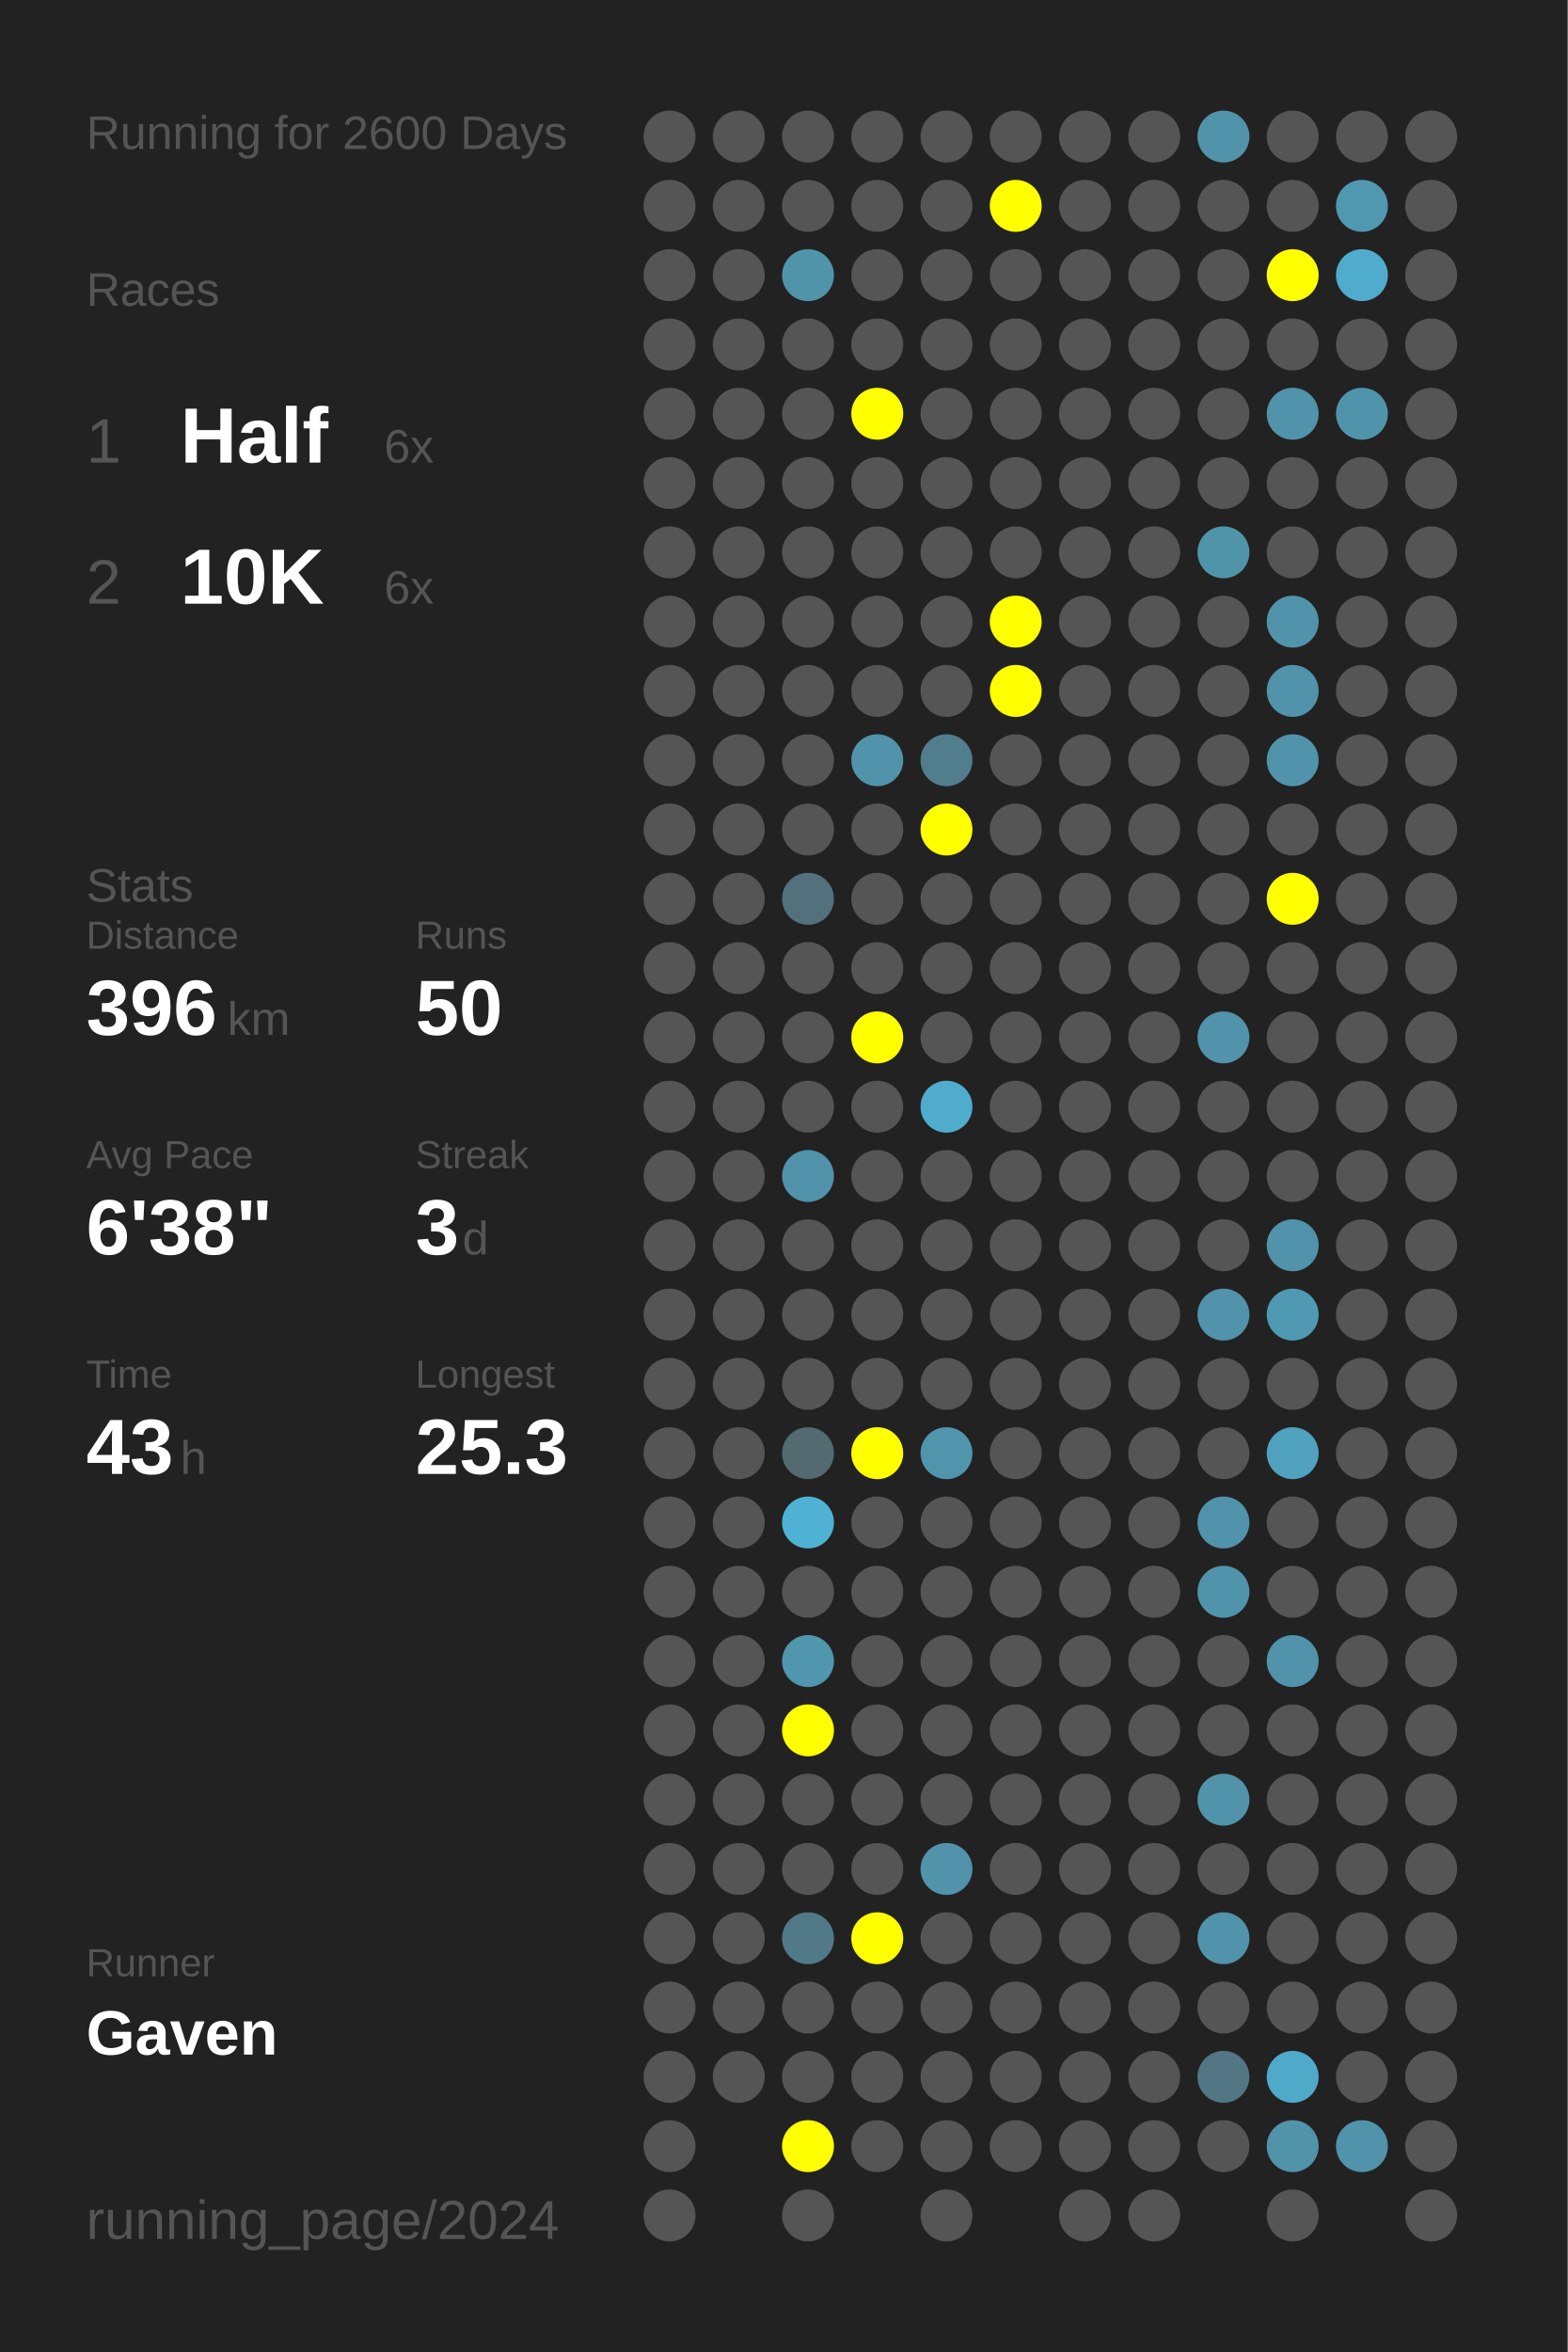
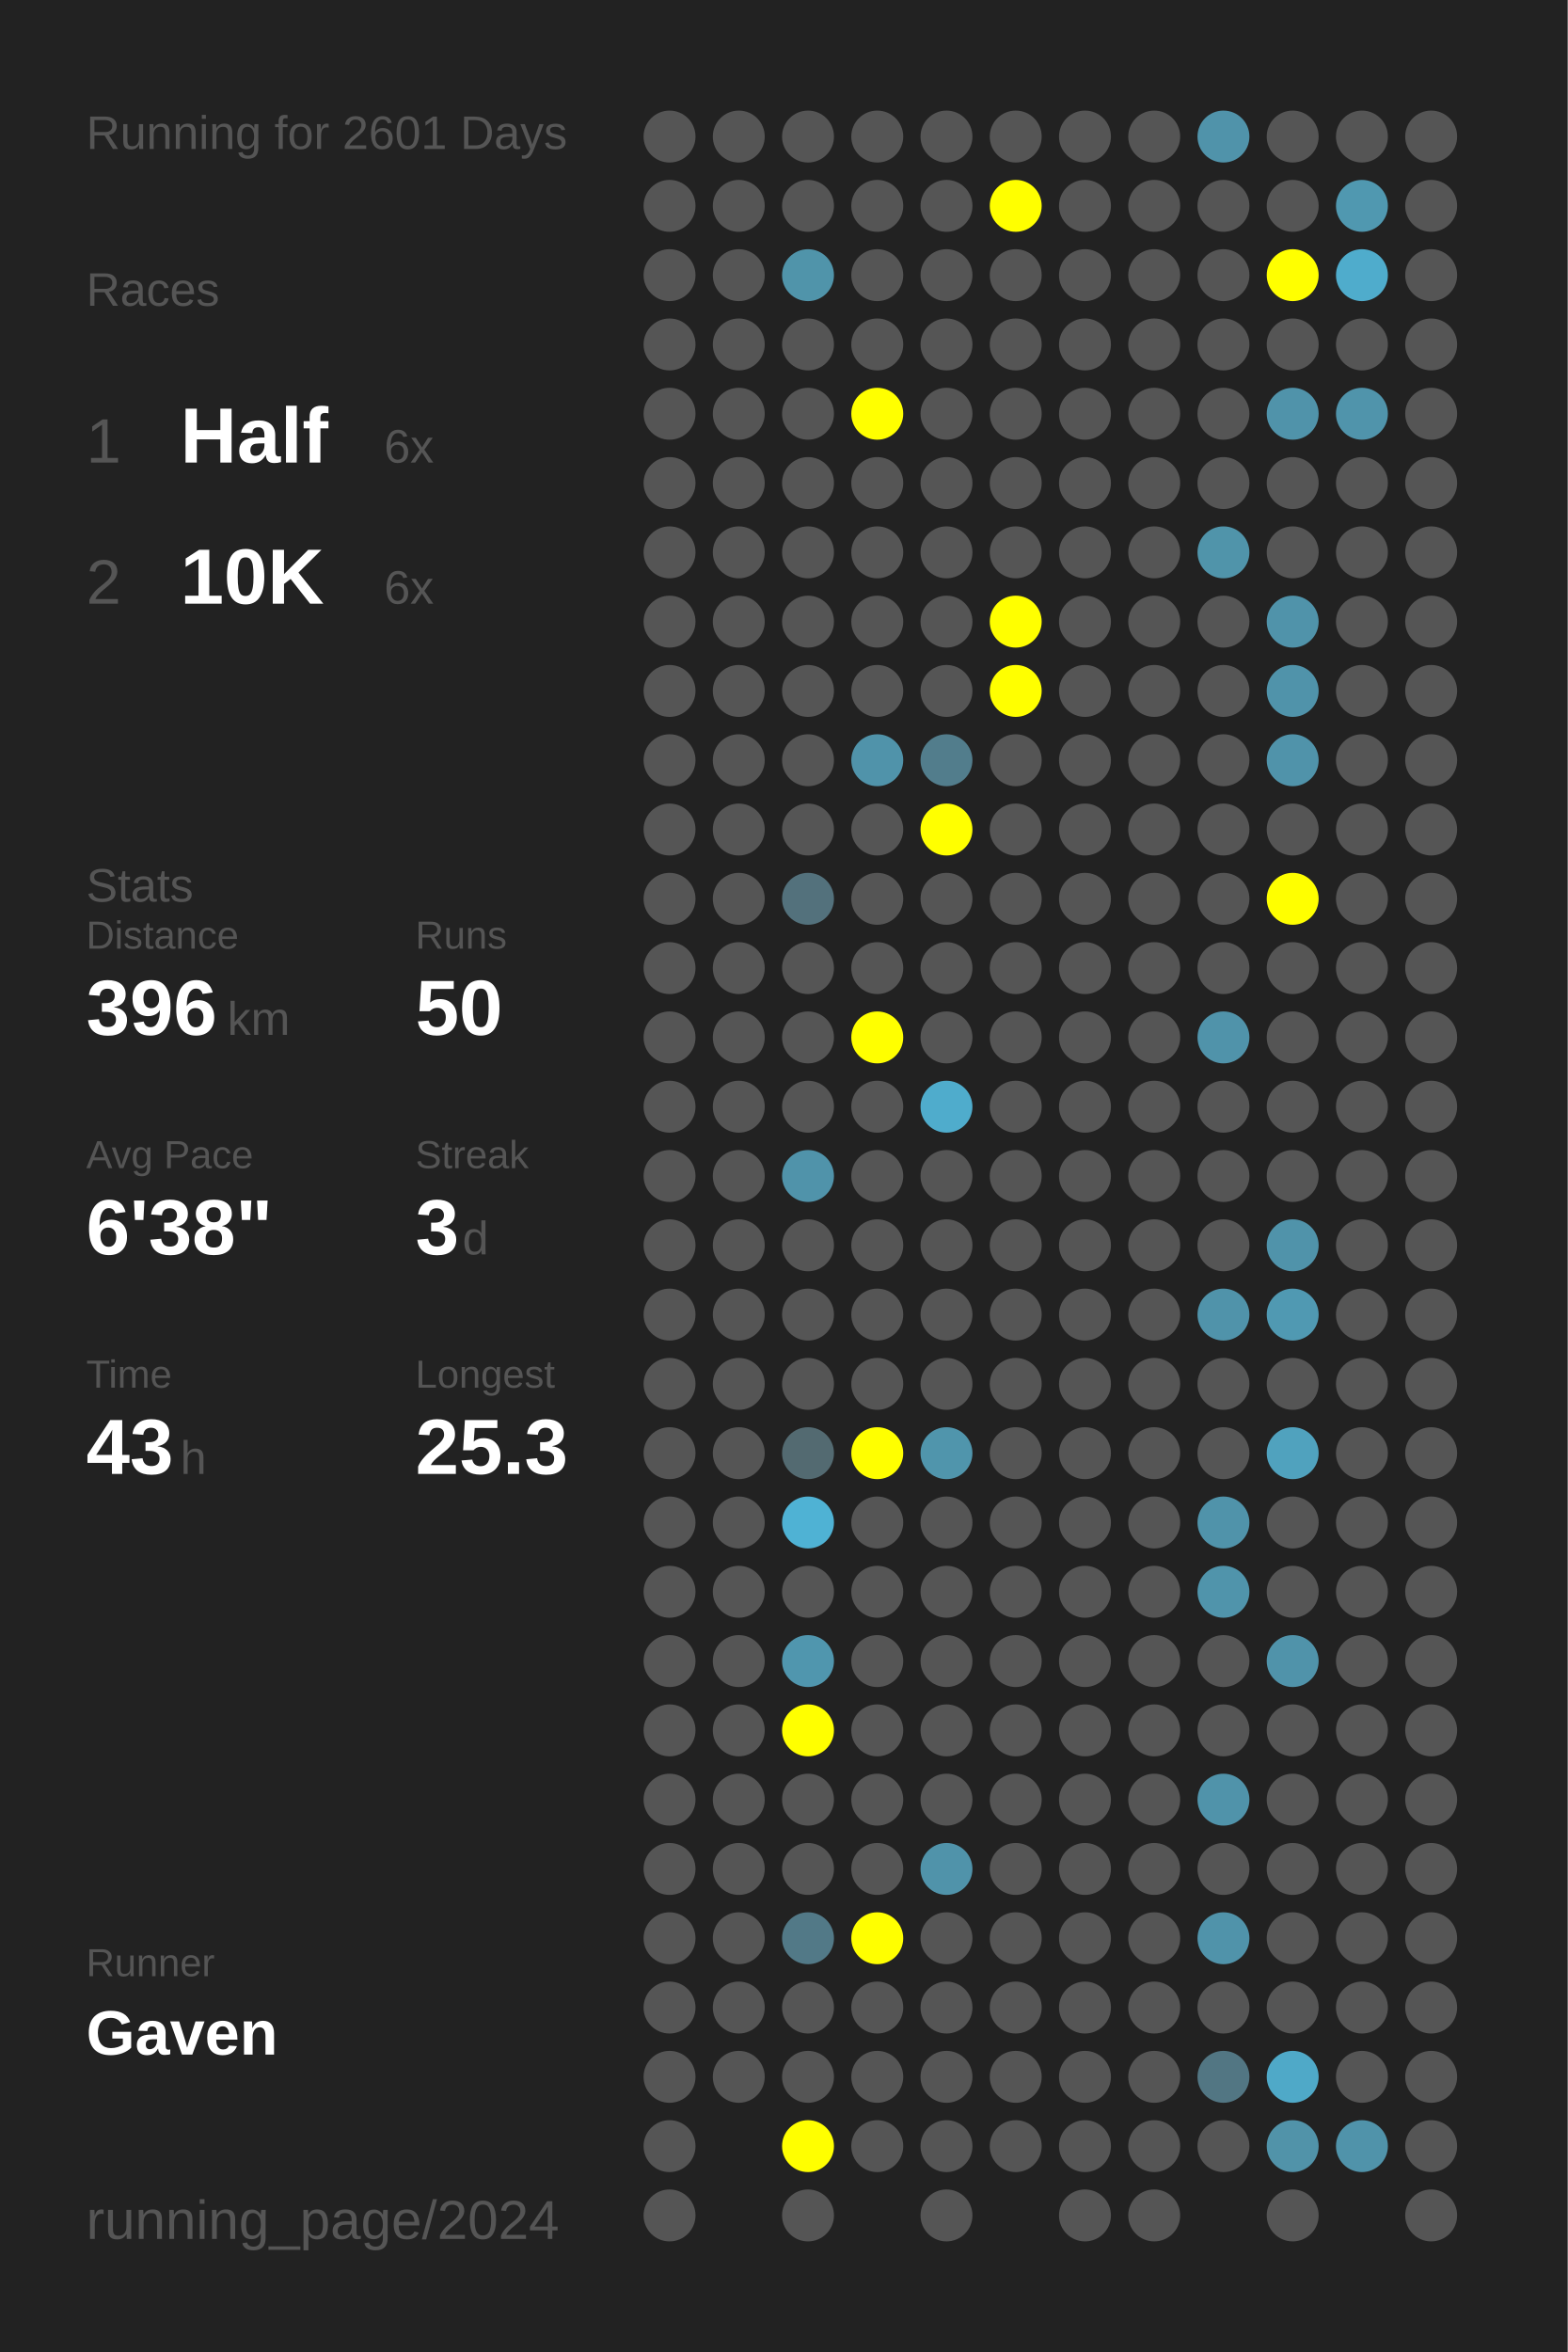
<svg xmlns="http://www.w3.org/2000/svg" baseProfile="full" height="300mm" version="1.1" viewBox="0,0,200,300" width="200mm">
  <defs />
  <rect fill="#222222" height="300" width="200" x="0" y="0" />
-   <text fill="#555555" style="font-size:6px; font-family:Arial;" x="11" y="19">Running for 2600 Days</text>
+   <text fill="#555555" style="font-size:6px; font-family:Arial;" x="11" y="19">Running for 2601 Days</text>
  <text fill="#555555" style="font-size:6px; font-family:Arial;" x="11" y="39">Races</text>
  <text fill="#555555" style="font-size:8px; font-family:Arial;" x="11" y="59">1</text>
  <text fill="#FFFFFF" style="font-size:10px; font-family:Arial; font-weight:bold;" x="23" y="59">Half</text>
  <text fill="#555555" style="font-size:6px; font-family:Arial;" x="49" y="59">6x</text>
  <text fill="#555555" style="font-size:8px; font-family:Arial;" x="11" y="77">2</text>
  <text fill="#FFFFFF" style="font-size:10px; font-family:Arial; font-weight:bold;" x="23" y="77">10K</text>
  <text fill="#555555" style="font-size:6px; font-family:Arial;" x="49" y="77">6x</text>
  <text fill="#555555" style="font-size:6px; font-family:Arial;" x="11" y="115">Stats</text>
  <text fill="#555555" style="font-size:5px; font-family:Arial;" x="11" y="121">Distance</text>
  <text fill="#FFFFFF" style="font-size:10px; font-family:Arial; font-weight:bold;" x="11" y="132">396</text>
  <text fill="#555555" style="font-size:6px; font-family:Arial;" x="29" y="132">km</text>
  <text fill="#555555" style="font-size:5px; font-family:Arial;" x="53" y="121">Runs</text>
  <text fill="#FFFFFF" style="font-size:10px; font-family:Arial; font-weight:bold;" x="53" y="132">50</text>
  <text fill="#555555" style="font-size:5px; font-family:Arial;" x="11" y="149">Avg Pace</text>
  <text fill="#FFFFFF" style="font-size:10px; font-family:Arial; font-weight:bold;" x="11" y="160">6'38"</text>
  <text fill="#555555" style="font-size:5px; font-family:Arial;" x="53" y="149">Streak</text>
  <text fill="#FFFFFF" style="font-size:10px; font-family:Arial; font-weight:bold;" x="53" y="160">3</text>
  <text fill="#555555" style="font-size:6px; font-family:Arial;" x="59" y="160">d</text>
  <text fill="#555555" style="font-size:5px; font-family:Arial;" x="11" y="177">Time</text>
  <text fill="#FFFFFF" style="font-size:10px; font-family:Arial; font-weight:bold;" x="11" y="188">43</text>
  <text fill="#555555" style="font-size:6px; font-family:Arial;" x="23" y="188">h</text>
  <text fill="#555555" style="font-size:5px; font-family:Arial;" x="53" y="177">Longest</text>
  <text fill="#FFFFFF" style="font-size:10px; font-family:Arial; font-weight:bold;" x="53" y="188">25.3</text>
  <text fill="#555555" style="font-size:5px; font-family:Arial;" x="11" y="252.065">Runner</text>
  <text fill="#FFFFFF" style="font-size:8px; font-family:Arial; font-weight:bold;" x="11" y="262.065">Gaven</text>
  <text fill="#555555" style="font-size:7px; font-family:Arial;" x="11" y="285.581">running_page/2024</text>
  <circle cx="85.417" cy="17.419" fill="#555555" r="3.312" />
  <circle cx="85.417" cy="26.258" fill="#555555" r="3.312" />
  <circle cx="85.417" cy="35.097" fill="#555555" r="3.312" />
  <circle cx="85.417" cy="43.935" fill="#555555" r="3.312" />
  <circle cx="85.417" cy="52.774" fill="#555555" r="3.312" />
  <circle cx="85.417" cy="61.613" fill="#555555" r="3.312" />
  <circle cx="85.417" cy="70.452" fill="#555555" r="3.312" />
  <circle cx="85.417" cy="79.29" fill="#555555" r="3.312" />
  <circle cx="85.417" cy="88.129" fill="#555555" r="3.312" />
  <circle cx="85.417" cy="96.968" fill="#555555" r="3.312" />
  <circle cx="85.417" cy="105.806" fill="#555555" r="3.312" />
  <circle cx="85.417" cy="114.645" fill="#555555" r="3.312" />
  <circle cx="85.417" cy="123.484" fill="#555555" r="3.312" />
  <circle cx="85.417" cy="132.323" fill="#555555" r="3.312" />
  <circle cx="85.417" cy="141.161" fill="#555555" r="3.312" />
  <circle cx="85.417" cy="150" fill="#555555" r="3.312" />
  <circle cx="85.417" cy="158.839" fill="#555555" r="3.312" />
  <circle cx="85.417" cy="167.677" fill="#555555" r="3.312" />
  <circle cx="85.417" cy="176.516" fill="#555555" r="3.312" />
  <circle cx="85.417" cy="185.355" fill="#555555" r="3.312" />
  <circle cx="85.417" cy="194.194" fill="#555555" r="3.312" />
  <circle cx="85.417" cy="203.032" fill="#555555" r="3.312" />
  <circle cx="85.417" cy="211.871" fill="#555555" r="3.312" />
  <circle cx="85.417" cy="220.71" fill="#555555" r="3.312" />
  <circle cx="85.417" cy="229.548" fill="#555555" r="3.312" />
  <circle cx="85.417" cy="238.387" fill="#555555" r="3.312" />
  <circle cx="85.417" cy="247.226" fill="#555555" r="3.312" />
  <circle cx="85.417" cy="256.065" fill="#555555" r="3.312" />
  <circle cx="85.417" cy="264.903" fill="#555555" r="3.312" />
  <circle cx="85.417" cy="273.742" fill="#555555" r="3.312" />
  <circle cx="85.417" cy="282.581" fill="#555555" r="3.312" />
  <circle cx="94.25" cy="17.419" fill="#555555" r="3.312" />
  <circle cx="94.25" cy="26.258" fill="#555555" r="3.312" />
  <circle cx="94.25" cy="35.097" fill="#555555" r="3.312" />
  <circle cx="94.25" cy="43.935" fill="#555555" r="3.312" />
  <circle cx="94.25" cy="52.774" fill="#555555" r="3.312" />
  <circle cx="94.25" cy="61.613" fill="#555555" r="3.312" />
  <circle cx="94.25" cy="70.452" fill="#555555" r="3.312" />
  <circle cx="94.25" cy="79.29" fill="#555555" r="3.312" />
  <circle cx="94.25" cy="88.129" fill="#555555" r="3.312" />
  <circle cx="94.25" cy="96.968" fill="#555555" r="3.312" />
  <circle cx="94.25" cy="105.806" fill="#555555" r="3.312" />
  <circle cx="94.25" cy="114.645" fill="#555555" r="3.312" />
  <circle cx="94.25" cy="123.484" fill="#555555" r="3.312" />
  <circle cx="94.25" cy="132.323" fill="#555555" r="3.312" />
  <circle cx="94.25" cy="141.161" fill="#555555" r="3.312" />
  <circle cx="94.25" cy="150" fill="#555555" r="3.312" />
  <circle cx="94.25" cy="158.839" fill="#555555" r="3.312" />
  <circle cx="94.25" cy="167.677" fill="#555555" r="3.312" />
  <circle cx="94.25" cy="176.516" fill="#555555" r="3.312" />
  <circle cx="94.25" cy="185.355" fill="#555555" r="3.312" />
  <circle cx="94.25" cy="194.194" fill="#555555" r="3.312" />
  <circle cx="94.25" cy="203.032" fill="#555555" r="3.312" />
  <circle cx="94.25" cy="211.871" fill="#555555" r="3.312" />
  <circle cx="94.25" cy="220.71" fill="#555555" r="3.312" />
  <circle cx="94.25" cy="229.548" fill="#555555" r="3.312" />
  <circle cx="94.25" cy="238.387" fill="#555555" r="3.312" />
  <circle cx="94.25" cy="247.226" fill="#555555" r="3.312" />
  <circle cx="94.25" cy="256.065" fill="#555555" r="3.312" />
  <circle cx="94.25" cy="264.903" fill="#555555" r="3.312" />
  <circle cx="103.083" cy="17.419" fill="#555555" r="3.312" />
  <circle cx="103.083" cy="26.258" fill="#555555" r="3.312" />
  <circle cx="103.083" cy="35.097" fill="#5094aa" r="3.312" />
  <circle cx="103.083" cy="43.935" fill="#555555" r="3.312" />
  <circle cx="103.083" cy="52.774" fill="#555555" r="3.312" />
  <circle cx="103.083" cy="61.613" fill="#555555" r="3.312" />
  <circle cx="103.083" cy="70.452" fill="#555555" r="3.312" />
  <circle cx="103.083" cy="79.29" fill="#555555" r="3.312" />
  <circle cx="103.083" cy="88.129" fill="#555555" r="3.312" />
  <circle cx="103.083" cy="96.968" fill="#555555" r="3.312" />
  <circle cx="103.083" cy="105.806" fill="#555555" r="3.312" />
  <circle cx="103.083" cy="114.645" fill="#53717c" r="3.312" />
  <circle cx="103.083" cy="123.484" fill="#555555" r="3.312" />
  <circle cx="103.083" cy="132.323" fill="#555555" r="3.312" />
  <circle cx="103.083" cy="141.161" fill="#555555" r="3.312" />
  <circle cx="103.083" cy="150" fill="#5093aa" r="3.312" />
  <circle cx="103.083" cy="158.839" fill="#555555" r="3.312" />
  <circle cx="103.083" cy="167.677" fill="#555555" r="3.312" />
  <circle cx="103.083" cy="176.516" fill="#555555" r="3.312" />
  <circle cx="103.083" cy="185.355" fill="#536a71" r="3.312" />
  <circle cx="103.083" cy="194.194" fill="#4fb2d4" r="3.312" />
  <circle cx="103.083" cy="203.032" fill="#555555" r="3.312" />
  <circle cx="103.083" cy="211.871" fill="#5096ae" r="3.312" />
  <circle cx="103.083" cy="220.71" fill="#FFFF00" r="3.312" />
  <circle cx="103.083" cy="229.548" fill="#555555" r="3.312" />
  <circle cx="103.083" cy="238.387" fill="#555555" r="3.312" />
  <circle cx="103.083" cy="247.226" fill="#527987" r="3.312" />
  <circle cx="103.083" cy="256.065" fill="#555555" r="3.312" />
  <circle cx="103.083" cy="264.903" fill="#555555" r="3.312" />
  <circle cx="103.083" cy="273.742" fill="#FFFF00" r="3.312" />
  <circle cx="103.083" cy="282.581" fill="#555555" r="3.312" />
  <circle cx="111.917" cy="17.419" fill="#555555" r="3.312" />
  <circle cx="111.917" cy="26.258" fill="#555555" r="3.312" />
  <circle cx="111.917" cy="35.097" fill="#555555" r="3.312" />
  <circle cx="111.917" cy="43.935" fill="#555555" r="3.312" />
  <circle cx="111.917" cy="52.774" fill="#FFFF00" r="3.312" />
  <circle cx="111.917" cy="61.613" fill="#555555" r="3.312" />
  <circle cx="111.917" cy="70.452" fill="#555555" r="3.312" />
  <circle cx="111.917" cy="79.29" fill="#555555" r="3.312" />
  <circle cx="111.917" cy="88.129" fill="#555555" r="3.312" />
  <circle cx="111.917" cy="96.968" fill="#5093aa" r="3.312" />
  <circle cx="111.917" cy="105.806" fill="#555555" r="3.312" />
  <circle cx="111.917" cy="114.645" fill="#555555" r="3.312" />
  <circle cx="111.917" cy="123.484" fill="#555555" r="3.312" />
  <circle cx="111.917" cy="132.323" fill="#FFFF00" r="3.312" />
  <circle cx="111.917" cy="141.161" fill="#555555" r="3.312" />
  <circle cx="111.917" cy="150" fill="#555555" r="3.312" />
  <circle cx="111.917" cy="158.839" fill="#555555" r="3.312" />
  <circle cx="111.917" cy="167.677" fill="#555555" r="3.312" />
  <circle cx="111.917" cy="176.516" fill="#555555" r="3.312" />
  <circle cx="111.917" cy="185.355" fill="#FFFF00" r="3.312" />
  <circle cx="111.917" cy="194.194" fill="#555555" r="3.312" />
  <circle cx="111.917" cy="203.032" fill="#555555" r="3.312" />
  <circle cx="111.917" cy="211.871" fill="#555555" r="3.312" />
  <circle cx="111.917" cy="220.71" fill="#555555" r="3.312" />
  <circle cx="111.917" cy="229.548" fill="#555555" r="3.312" />
  <circle cx="111.917" cy="238.387" fill="#555555" r="3.312" />
  <circle cx="111.917" cy="247.226" fill="#FFFF00" r="3.312" />
  <circle cx="111.917" cy="256.065" fill="#555555" r="3.312" />
  <circle cx="111.917" cy="264.903" fill="#555555" r="3.312" />
  <circle cx="111.917" cy="273.742" fill="#555555" r="3.312" />
  <circle cx="120.75" cy="17.419" fill="#555555" r="3.312" />
  <circle cx="120.75" cy="26.258" fill="#555555" r="3.312" />
  <circle cx="120.75" cy="35.097" fill="#555555" r="3.312" />
  <circle cx="120.75" cy="43.935" fill="#555555" r="3.312" />
  <circle cx="120.75" cy="52.774" fill="#555555" r="3.312" />
  <circle cx="120.75" cy="61.613" fill="#555555" r="3.312" />
  <circle cx="120.75" cy="70.452" fill="#555555" r="3.312" />
  <circle cx="120.75" cy="79.29" fill="#555555" r="3.312" />
  <circle cx="120.75" cy="88.129" fill="#555555" r="3.312" />
  <circle cx="120.75" cy="96.968" fill="#527d8c" r="3.312" />
  <circle cx="120.75" cy="105.806" fill="#FFFF00" r="3.312" />
  <circle cx="120.75" cy="114.645" fill="#555555" r="3.312" />
  <circle cx="120.75" cy="123.484" fill="#555555" r="3.312" />
  <circle cx="120.75" cy="132.323" fill="#555555" r="3.312" />
  <circle cx="120.75" cy="141.161" fill="#4faccc" r="3.312" />
  <circle cx="120.75" cy="150" fill="#555555" r="3.312" />
  <circle cx="120.75" cy="158.839" fill="#555555" r="3.312" />
  <circle cx="120.75" cy="167.677" fill="#555555" r="3.312" />
  <circle cx="120.75" cy="176.516" fill="#555555" r="3.312" />
  <circle cx="120.75" cy="185.355" fill="#5095ac" r="3.312" />
  <circle cx="120.75" cy="194.194" fill="#555555" r="3.312" />
  <circle cx="120.75" cy="203.032" fill="#555555" r="3.312" />
  <circle cx="120.75" cy="211.871" fill="#555555" r="3.312" />
  <circle cx="120.75" cy="220.71" fill="#555555" r="3.312" />
  <circle cx="120.75" cy="229.548" fill="#555555" r="3.312" />
  <circle cx="120.75" cy="238.387" fill="#5093aa" r="3.312" />
  <circle cx="120.75" cy="247.226" fill="#555555" r="3.312" />
  <circle cx="120.75" cy="256.065" fill="#555555" r="3.312" />
  <circle cx="120.75" cy="264.903" fill="#555555" r="3.312" />
  <circle cx="120.75" cy="273.742" fill="#555555" r="3.312" />
  <circle cx="120.75" cy="282.581" fill="#555555" r="3.312" />
  <circle cx="129.583" cy="17.419" fill="#555555" r="3.312" />
  <circle cx="129.583" cy="26.258" fill="#FFFF00" r="3.312" />
  <circle cx="129.583" cy="35.097" fill="#555555" r="3.312" />
  <circle cx="129.583" cy="43.935" fill="#555555" r="3.312" />
  <circle cx="129.583" cy="52.774" fill="#555555" r="3.312" />
  <circle cx="129.583" cy="61.613" fill="#555555" r="3.312" />
  <circle cx="129.583" cy="70.452" fill="#555555" r="3.312" />
  <circle cx="129.583" cy="79.29" fill="#FFFF00" r="3.312" />
  <circle cx="129.583" cy="88.129" fill="#FFFF00" r="3.312" />
  <circle cx="129.583" cy="96.968" fill="#555555" r="3.312" />
  <circle cx="129.583" cy="105.806" fill="#555555" r="3.312" />
  <circle cx="129.583" cy="114.645" fill="#555555" r="3.312" />
  <circle cx="129.583" cy="123.484" fill="#555555" r="3.312" />
  <circle cx="129.583" cy="132.323" fill="#555555" r="3.312" />
  <circle cx="129.583" cy="141.161" fill="#555555" r="3.312" />
  <circle cx="129.583" cy="150" fill="#555555" r="3.312" />
  <circle cx="129.583" cy="158.839" fill="#555555" r="3.312" />
  <circle cx="129.583" cy="167.677" fill="#555555" r="3.312" />
  <circle cx="129.583" cy="176.516" fill="#555555" r="3.312" />
  <circle cx="129.583" cy="185.355" fill="#555555" r="3.312" />
  <circle cx="129.583" cy="194.194" fill="#555555" r="3.312" />
  <circle cx="129.583" cy="203.032" fill="#555555" r="3.312" />
  <circle cx="129.583" cy="211.871" fill="#555555" r="3.312" />
  <circle cx="129.583" cy="220.71" fill="#555555" r="3.312" />
  <circle cx="129.583" cy="229.548" fill="#555555" r="3.312" />
  <circle cx="129.583" cy="238.387" fill="#555555" r="3.312" />
  <circle cx="129.583" cy="247.226" fill="#555555" r="3.312" />
  <circle cx="129.583" cy="256.065" fill="#555555" r="3.312" />
  <circle cx="129.583" cy="264.903" fill="#555555" r="3.312" />
  <circle cx="129.583" cy="273.742" fill="#555555" r="3.312" />
  <circle cx="138.417" cy="17.419" fill="#555555" r="3.312" />
  <circle cx="138.417" cy="26.258" fill="#555555" r="3.312" />
  <circle cx="138.417" cy="35.097" fill="#555555" r="3.312" />
  <circle cx="138.417" cy="43.935" fill="#555555" r="3.312" />
  <circle cx="138.417" cy="52.774" fill="#555555" r="3.312" />
  <circle cx="138.417" cy="61.613" fill="#555555" r="3.312" />
  <circle cx="138.417" cy="70.452" fill="#555555" r="3.312" />
  <circle cx="138.417" cy="79.29" fill="#555555" r="3.312" />
  <circle cx="138.417" cy="88.129" fill="#555555" r="3.312" />
  <circle cx="138.417" cy="96.968" fill="#555555" r="3.312" />
  <circle cx="138.417" cy="105.806" fill="#555555" r="3.312" />
  <circle cx="138.417" cy="114.645" fill="#555555" r="3.312" />
  <circle cx="138.417" cy="123.484" fill="#555555" r="3.312" />
  <circle cx="138.417" cy="132.323" fill="#555555" r="3.312" />
  <circle cx="138.417" cy="141.161" fill="#555555" r="3.312" />
  <circle cx="138.417" cy="150" fill="#555555" r="3.312" />
  <circle cx="138.417" cy="158.839" fill="#555555" r="3.312" />
  <circle cx="138.417" cy="167.677" fill="#555555" r="3.312" />
  <circle cx="138.417" cy="176.516" fill="#555555" r="3.312" />
  <circle cx="138.417" cy="185.355" fill="#555555" r="3.312" />
  <circle cx="138.417" cy="194.194" fill="#555555" r="3.312" />
  <circle cx="138.417" cy="203.032" fill="#555555" r="3.312" />
  <circle cx="138.417" cy="211.871" fill="#555555" r="3.312" />
  <circle cx="138.417" cy="220.71" fill="#555555" r="3.312" />
  <circle cx="138.417" cy="229.548" fill="#555555" r="3.312" />
  <circle cx="138.417" cy="238.387" fill="#555555" r="3.312" />
  <circle cx="138.417" cy="247.226" fill="#555555" r="3.312" />
  <circle cx="138.417" cy="256.065" fill="#555555" r="3.312" />
  <circle cx="138.417" cy="264.903" fill="#555555" r="3.312" />
  <circle cx="138.417" cy="273.742" fill="#555555" r="3.312" />
  <circle cx="138.417" cy="282.581" fill="#555555" r="3.312" />
  <circle cx="147.25" cy="17.419" fill="#555555" r="3.312" />
  <circle cx="147.25" cy="26.258" fill="#555555" r="3.312" />
  <circle cx="147.25" cy="35.097" fill="#555555" r="3.312" />
  <circle cx="147.25" cy="43.935" fill="#555555" r="3.312" />
  <circle cx="147.25" cy="52.774" fill="#555555" r="3.312" />
  <circle cx="147.25" cy="61.613" fill="#555555" r="3.312" />
  <circle cx="147.25" cy="70.452" fill="#555555" r="3.312" />
  <circle cx="147.25" cy="79.29" fill="#555555" r="3.312" />
  <circle cx="147.25" cy="88.129" fill="#555555" r="3.312" />
  <circle cx="147.25" cy="96.968" fill="#555555" r="3.312" />
  <circle cx="147.25" cy="105.806" fill="#555555" r="3.312" />
  <circle cx="147.25" cy="114.645" fill="#555555" r="3.312" />
  <circle cx="147.25" cy="123.484" fill="#555555" r="3.312" />
  <circle cx="147.25" cy="132.323" fill="#555555" r="3.312" />
  <circle cx="147.25" cy="141.161" fill="#555555" r="3.312" />
  <circle cx="147.25" cy="150" fill="#555555" r="3.312" />
  <circle cx="147.25" cy="158.839" fill="#555555" r="3.312" />
  <circle cx="147.25" cy="167.677" fill="#555555" r="3.312" />
  <circle cx="147.25" cy="176.516" fill="#555555" r="3.312" />
  <circle cx="147.25" cy="185.355" fill="#555555" r="3.312" />
  <circle cx="147.25" cy="194.194" fill="#555555" r="3.312" />
  <circle cx="147.25" cy="203.032" fill="#555555" r="3.312" />
  <circle cx="147.25" cy="211.871" fill="#555555" r="3.312" />
  <circle cx="147.25" cy="220.71" fill="#555555" r="3.312" />
  <circle cx="147.25" cy="229.548" fill="#555555" r="3.312" />
  <circle cx="147.25" cy="238.387" fill="#555555" r="3.312" />
  <circle cx="147.25" cy="247.226" fill="#555555" r="3.312" />
  <circle cx="147.25" cy="256.065" fill="#555555" r="3.312" />
  <circle cx="147.25" cy="264.903" fill="#555555" r="3.312" />
  <circle cx="147.25" cy="273.742" fill="#555555" r="3.312" />
  <circle cx="147.25" cy="282.581" fill="#555555" r="3.312" />
  <circle cx="156.083" cy="17.419" fill="#5093aa" r="3.312" />
  <circle cx="156.083" cy="26.258" fill="#555555" r="3.312" />
  <circle cx="156.083" cy="35.097" fill="#555555" r="3.312" />
  <circle cx="156.083" cy="43.935" fill="#555555" r="3.312" />
  <circle cx="156.083" cy="52.774" fill="#555555" r="3.312" />
  <circle cx="156.083" cy="61.613" fill="#555555" r="3.312" />
  <circle cx="156.083" cy="70.452" fill="#5094aa" r="3.312" />
  <circle cx="156.083" cy="79.29" fill="#555555" r="3.312" />
  <circle cx="156.083" cy="88.129" fill="#555555" r="3.312" />
  <circle cx="156.083" cy="96.968" fill="#555555" r="3.312" />
  <circle cx="156.083" cy="105.806" fill="#555555" r="3.312" />
  <circle cx="156.083" cy="114.645" fill="#555555" r="3.312" />
  <circle cx="156.083" cy="123.484" fill="#555555" r="3.312" />
  <circle cx="156.083" cy="132.323" fill="#5093aa" r="3.312" />
  <circle cx="156.083" cy="141.161" fill="#555555" r="3.312" />
  <circle cx="156.083" cy="150" fill="#555555" r="3.312" />
  <circle cx="156.083" cy="158.839" fill="#555555" r="3.312" />
  <circle cx="156.083" cy="167.677" fill="#5093aa" r="3.312" />
  <circle cx="156.083" cy="176.516" fill="#555555" r="3.312" />
  <circle cx="156.083" cy="185.355" fill="#555555" r="3.312" />
  <circle cx="156.083" cy="194.194" fill="#5093aa" r="3.312" />
  <circle cx="156.083" cy="203.032" fill="#5094ab" r="3.312" />
  <circle cx="156.083" cy="211.871" fill="#555555" r="3.312" />
  <circle cx="156.083" cy="220.71" fill="#555555" r="3.312" />
  <circle cx="156.083" cy="229.548" fill="#5093aa" r="3.312" />
  <circle cx="156.083" cy="238.387" fill="#555555" r="3.312" />
  <circle cx="156.083" cy="247.226" fill="#5093aa" r="3.312" />
  <circle cx="156.083" cy="256.065" fill="#555555" r="3.312" />
  <circle cx="156.083" cy="264.903" fill="#527683" r="3.312" />
  <circle cx="156.083" cy="273.742" fill="#555555" r="3.312" />
  <circle cx="164.917" cy="17.419" fill="#555555" r="3.312" />
  <circle cx="164.917" cy="26.258" fill="#555555" r="3.312" />
  <circle cx="164.917" cy="35.097" fill="#FFFF00" r="3.312" />
  <circle cx="164.917" cy="43.935" fill="#555555" r="3.312" />
  <circle cx="164.917" cy="52.774" fill="#5093aa" r="3.312" />
  <circle cx="164.917" cy="61.613" fill="#555555" r="3.312" />
  <circle cx="164.917" cy="70.452" fill="#555555" r="3.312" />
  <circle cx="164.917" cy="79.29" fill="#5093aa" r="3.312" />
  <circle cx="164.917" cy="88.129" fill="#5093aa" r="3.312" />
  <circle cx="164.917" cy="96.968" fill="#5093aa" r="3.312" />
  <circle cx="164.917" cy="105.806" fill="#555555" r="3.312" />
  <circle cx="164.917" cy="114.645" fill="#FFFF00" r="3.312" />
  <circle cx="164.917" cy="123.484" fill="#555555" r="3.312" />
  <circle cx="164.917" cy="132.323" fill="#555555" r="3.312" />
  <circle cx="164.917" cy="141.161" fill="#555555" r="3.312" />
  <circle cx="164.917" cy="150" fill="#555555" r="3.312" />
  <circle cx="164.917" cy="158.839" fill="#5093aa" r="3.312" />
  <circle cx="164.917" cy="167.677" fill="#5099b2" r="3.312" />
  <circle cx="164.917" cy="176.516" fill="#555555" r="3.312" />
  <circle cx="164.917" cy="185.355" fill="#50a2be" r="3.312" />
  <circle cx="164.917" cy="194.194" fill="#555555" r="3.312" />
  <circle cx="164.917" cy="203.032" fill="#555555" r="3.312" />
  <circle cx="164.917" cy="211.871" fill="#5093aa" r="3.312" />
  <circle cx="164.917" cy="220.71" fill="#555555" r="3.312" />
  <circle cx="164.917" cy="229.548" fill="#555555" r="3.312" />
  <circle cx="164.917" cy="238.387" fill="#555555" r="3.312" />
  <circle cx="164.917" cy="247.226" fill="#555555" r="3.312" />
  <circle cx="164.917" cy="256.065" fill="#555555" r="3.312" />
  <circle cx="164.917" cy="264.903" fill="#4fa9c8" r="3.312" />
  <circle cx="164.917" cy="273.742" fill="#5193a9" r="3.312" />
  <circle cx="164.917" cy="282.581" fill="#555555" r="3.312" />
  <circle cx="173.75" cy="17.419" fill="#555555" r="3.312" />
  <circle cx="173.75" cy="26.258" fill="#5098b0" r="3.312" />
  <circle cx="173.75" cy="35.097" fill="#4faccc" r="3.312" />
  <circle cx="173.75" cy="43.935" fill="#555555" r="3.312" />
  <circle cx="173.75" cy="52.774" fill="#5094ab" r="3.312" />
  <circle cx="173.75" cy="61.613" fill="#555555" r="3.312" />
  <circle cx="173.75" cy="70.452" fill="#555555" r="3.312" />
  <circle cx="173.75" cy="79.29" fill="#555555" r="3.312" />
  <circle cx="173.75" cy="88.129" fill="#555555" r="3.312" />
  <circle cx="173.75" cy="96.968" fill="#555555" r="3.312" />
  <circle cx="173.75" cy="105.806" fill="#555555" r="3.312" />
  <circle cx="173.75" cy="114.645" fill="#555555" r="3.312" />
  <circle cx="173.75" cy="123.484" fill="#555555" r="3.312" />
  <circle cx="173.75" cy="132.323" fill="#555555" r="3.312" />
  <circle cx="173.75" cy="141.161" fill="#555555" r="3.312" />
  <circle cx="173.75" cy="150" fill="#555555" r="3.312" />
  <circle cx="173.75" cy="158.839" fill="#555555" r="3.312" />
  <circle cx="173.75" cy="167.677" fill="#555555" r="3.312" />
  <circle cx="173.75" cy="176.516" fill="#555555" r="3.312" />
  <circle cx="173.75" cy="185.355" fill="#555555" r="3.312" />
  <circle cx="173.75" cy="194.194" fill="#555555" r="3.312" />
  <circle cx="173.75" cy="203.032" fill="#555555" r="3.312" />
  <circle cx="173.75" cy="211.871" fill="#555555" r="3.312" />
  <circle cx="173.75" cy="220.71" fill="#555555" r="3.312" />
  <circle cx="173.75" cy="229.548" fill="#555555" r="3.312" />
  <circle cx="173.75" cy="238.387" fill="#555555" r="3.312" />
  <circle cx="173.75" cy="247.226" fill="#555555" r="3.312" />
  <circle cx="173.75" cy="256.065" fill="#555555" r="3.312" />
  <circle cx="173.75" cy="264.903" fill="#555555" r="3.312" />
  <circle cx="173.75" cy="273.742" fill="#5093aa" r="3.312" />
  <circle cx="182.583" cy="17.419" fill="#555555" r="3.312" />
  <circle cx="182.583" cy="26.258" fill="#555555" r="3.312" />
  <circle cx="182.583" cy="35.097" fill="#555555" r="3.312" />
  <circle cx="182.583" cy="43.935" fill="#555555" r="3.312" />
  <circle cx="182.583" cy="52.774" fill="#555555" r="3.312" />
  <circle cx="182.583" cy="61.613" fill="#555555" r="3.312" />
  <circle cx="182.583" cy="70.452" fill="#555555" r="3.312" />
  <circle cx="182.583" cy="79.29" fill="#555555" r="3.312" />
  <circle cx="182.583" cy="88.129" fill="#555555" r="3.312" />
  <circle cx="182.583" cy="96.968" fill="#555555" r="3.312" />
  <circle cx="182.583" cy="105.806" fill="#555555" r="3.312" />
  <circle cx="182.583" cy="114.645" fill="#555555" r="3.312" />
  <circle cx="182.583" cy="123.484" fill="#555555" r="3.312" />
  <circle cx="182.583" cy="132.323" fill="#555555" r="3.312" />
  <circle cx="182.583" cy="141.161" fill="#555555" r="3.312" />
  <circle cx="182.583" cy="150" fill="#555555" r="3.312" />
  <circle cx="182.583" cy="158.839" fill="#555555" r="3.312" />
  <circle cx="182.583" cy="167.677" fill="#555555" r="3.312" />
  <circle cx="182.583" cy="176.516" fill="#555555" r="3.312" />
  <circle cx="182.583" cy="185.355" fill="#555555" r="3.312" />
  <circle cx="182.583" cy="194.194" fill="#555555" r="3.312" />
  <circle cx="182.583" cy="203.032" fill="#555555" r="3.312" />
  <circle cx="182.583" cy="211.871" fill="#555555" r="3.312" />
  <circle cx="182.583" cy="220.71" fill="#555555" r="3.312" />
  <circle cx="182.583" cy="229.548" fill="#555555" r="3.312" />
  <circle cx="182.583" cy="238.387" fill="#555555" r="3.312" />
  <circle cx="182.583" cy="247.226" fill="#555555" r="3.312" />
  <circle cx="182.583" cy="256.065" fill="#555555" r="3.312" />
  <circle cx="182.583" cy="264.903" fill="#555555" r="3.312" />
  <circle cx="182.583" cy="273.742" fill="#555555" r="3.312" />
  <circle cx="182.583" cy="282.581" fill="#555555" r="3.312" />
</svg>
